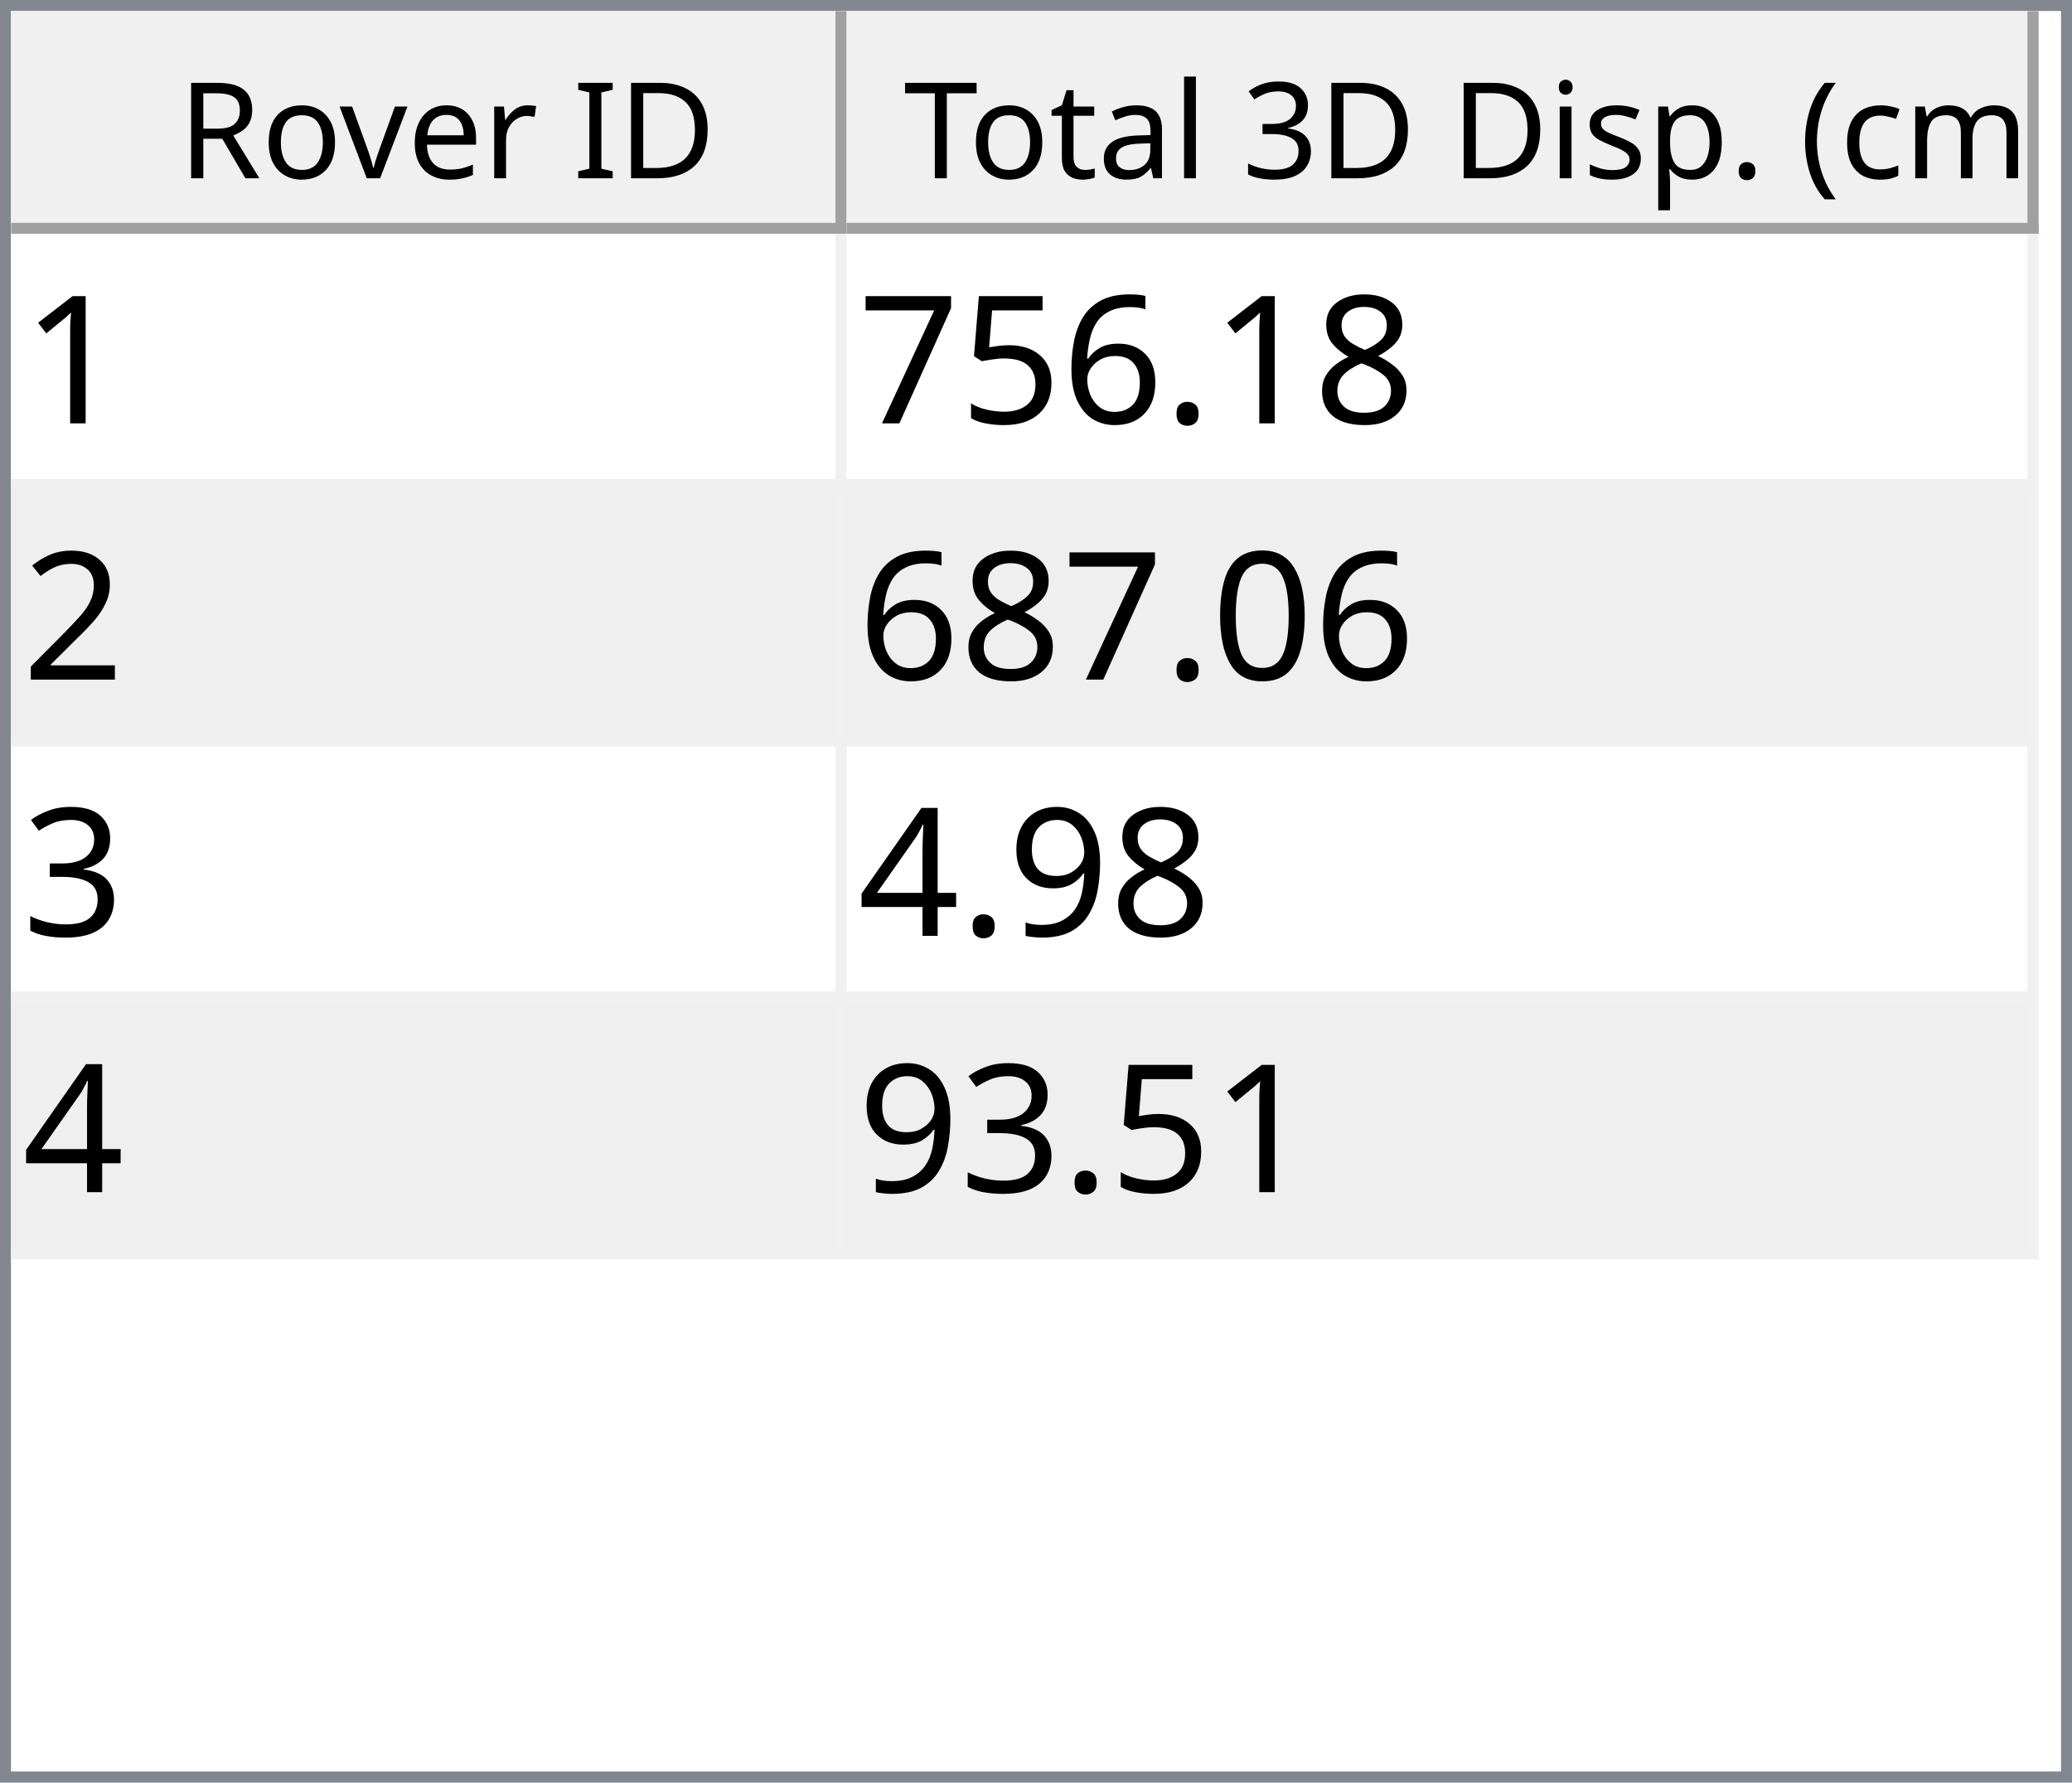
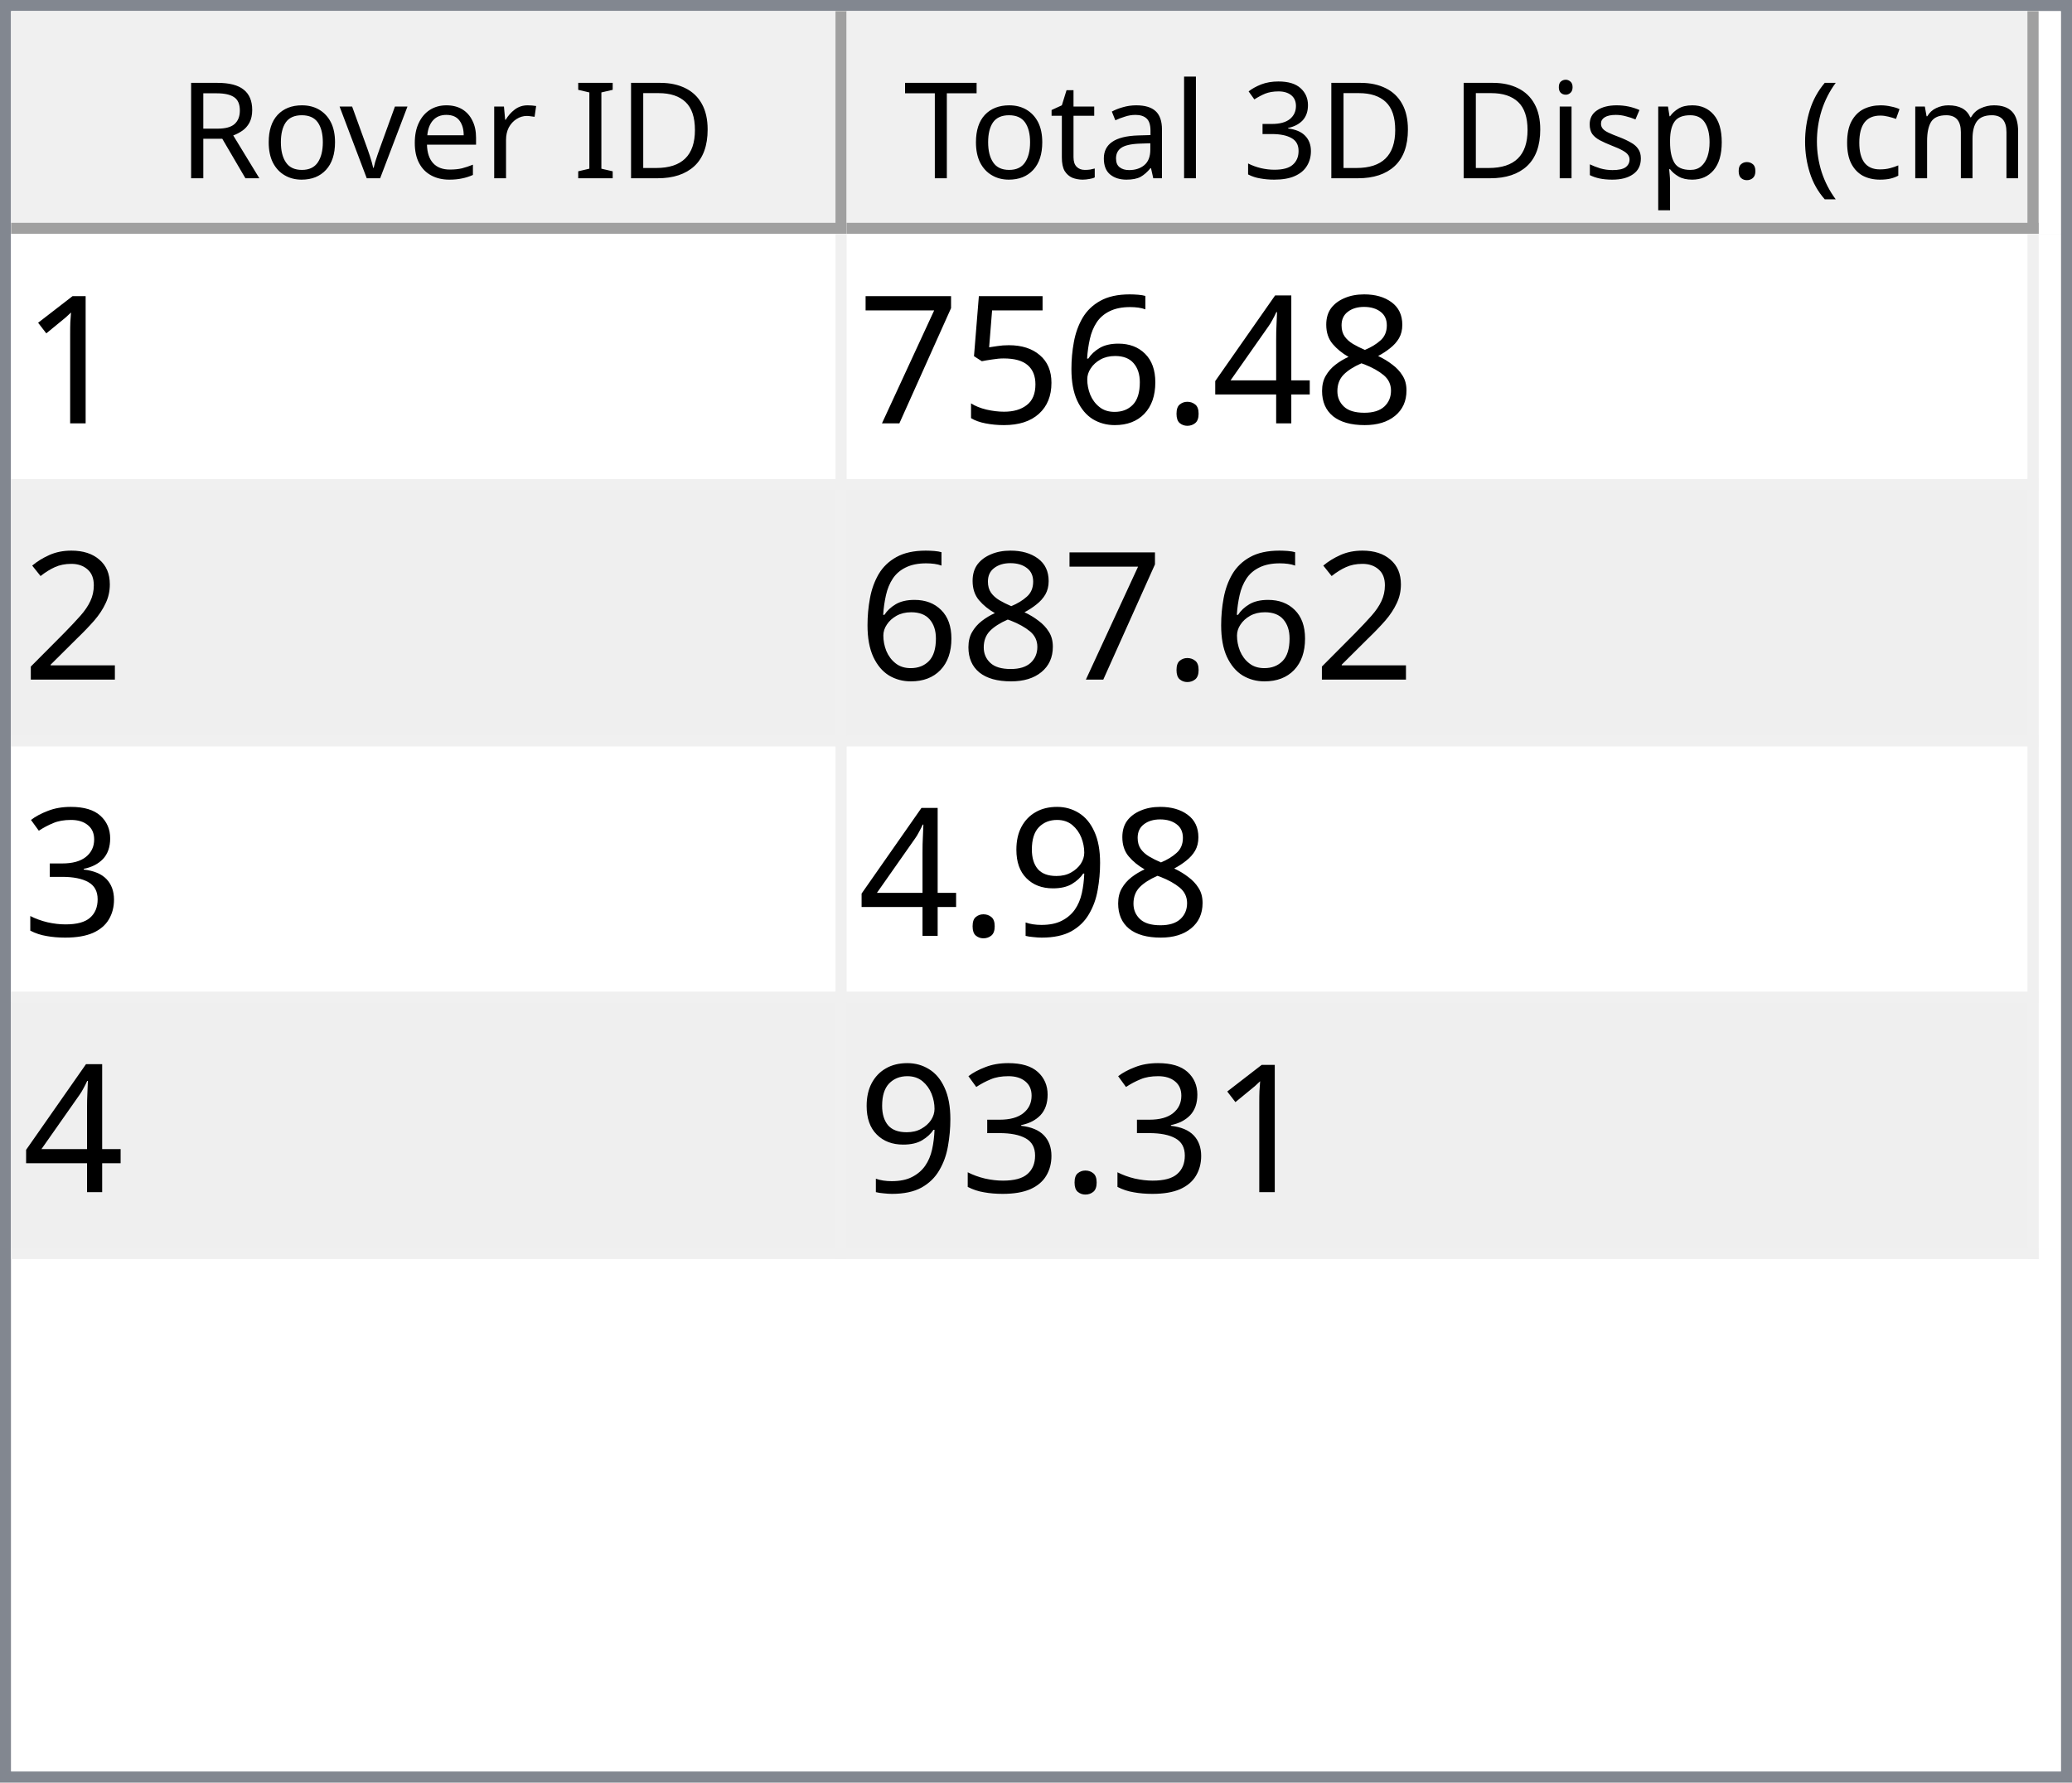
<svg xmlns="http://www.w3.org/2000/svg" style="fill-opacity:1; color-rendering:auto; color-interpolation:auto; text-rendering:auto; stroke:black; stroke-linecap:square; stroke-miterlimit:10; shape-rendering:auto; stroke-opacity:1; fill:black; stroke-dasharray:none; font-weight:normal; stroke-width:1; font-family:'Dialog'; font-style:normal; stroke-linejoin:miter; font-size:12px; stroke-dashoffset:0; image-rendering:auto;" width="186" height="160">
  <defs id="genericDefs" />
  <g>
    <defs id="defs1">
      <clipPath clipPathUnits="userSpaceOnUse" id="clipPath1">
        <path d="M0 0 L186 0 L186 160 L0 160 L0 0 Z" />
      </clipPath>
      <clipPath clipPathUnits="userSpaceOnUse" id="clipPath2">
        <path d="M0 0 L0 160 L186 160 L186 0 Z" />
      </clipPath>
      <clipPath clipPathUnits="userSpaceOnUse" id="clipPath3">
        <path d="M0 0 L0 20 L184 20 L184 0 Z" />
      </clipPath>
      <clipPath clipPathUnits="userSpaceOnUse" id="clipPath4">
        <path d="M0 0 L0 20 L75 20 L75 0 Z" />
      </clipPath>
      <clipPath clipPathUnits="userSpaceOnUse" id="clipPath5">
        <path d="M1 1 L1 19 L74 19 L74 1 Z" />
      </clipPath>
      <clipPath clipPathUnits="userSpaceOnUse" id="clipPath6">
        <path d="M0 0 L0 18 L73 18 L73 0 Z" />
      </clipPath>
      <clipPath clipPathUnits="userSpaceOnUse" id="clipPath7">
        <path d="M-0.5 -0.5 L-0.5 19.5 L74.5 19.5 L74.5 -0.5 Z" />
      </clipPath>
      <clipPath clipPathUnits="userSpaceOnUse" id="clipPath8">
        <path d="M0 0 L0 20 L107 20 L107 0 Z" />
      </clipPath>
      <clipPath clipPathUnits="userSpaceOnUse" id="clipPath9">
        <path d="M1 1 L1 19 L106 19 L106 1 Z" />
      </clipPath>
      <clipPath clipPathUnits="userSpaceOnUse" id="clipPath10">
        <path d="M0 0 L0 18 L105 18 L105 0 Z" />
      </clipPath>
      <clipPath clipPathUnits="userSpaceOnUse" id="clipPath11">
        <path d="M-0.5 -0.5 L-0.5 19.5 L106.5 19.5 L106.5 -0.5 Z" />
      </clipPath>
      <clipPath clipPathUnits="userSpaceOnUse" id="clipPath12">
        <path d="M0 0 L0 138 L184 138 L184 0 Z" />
      </clipPath>
      <clipPath clipPathUnits="userSpaceOnUse" id="clipPath13">
        <path d="M0 0 L0 92 L182 92 L182 0 Z" />
      </clipPath>
      <clipPath clipPathUnits="userSpaceOnUse" id="clipPath14">
        <path d="M-0.5 -0.5 L-0.5 91.5 L181.5 91.5 L181.5 -0.5 Z" />
      </clipPath>
      <clipPath clipPathUnits="userSpaceOnUse" id="clipPath15">
        <path d="M0 0 L0 22 L74 22 L74 0 Z" />
      </clipPath>
      <clipPath clipPathUnits="userSpaceOnUse" id="clipPath16">
        <path d="M0 0 L0 22 L106 22 L106 0 Z" />
      </clipPath>
      <font horiz-adv-x="64.551" id="font1">
        <font-face ascent="107.91" descent="25.098" units-per-em="100" style="font-style:normal; font-family:Segoe UI; font-weight:normal;" />
        <missing-glyph horiz-adv-x="64.551" d="M8.109 0 L8.109 68.266 L56.453 68.266 L56.453 0 L8.109 0 ZM15.328 7.234 L49.219 7.234 L49.219 61.031 L15.328 61.031 L15.328 7.234 Z" />
        <glyph unicode="D" horiz-adv-x="70.117" d="M9.188 0 L9.188 70.016 L28.516 70.016 Q65.531 70.016 65.531 35.891 Q65.531 19.672 55.25 9.836 Q44.969 0 27.734 0 L9.188 0 ZM17.391 62.594 L17.391 7.422 L27.828 7.422 Q41.609 7.422 49.273 14.797 Q56.938 22.172 56.938 35.688 Q56.938 62.594 28.328 62.594 L17.391 62.594 Z" />
        <glyph unicode="I" horiz-adv-x="26.611" d="M17.391 0 L9.188 0 L9.188 70.016 L17.391 70.016 L17.391 0 Z" />
        <glyph unicode=" " horiz-adv-x="27.393" d="" />
        <glyph unicode="r" horiz-adv-x="34.766" d="M34.188 41.891 Q32.078 43.5 28.125 43.5 Q23 43.5 19.555 38.672 Q16.109 33.844 16.109 25.484 L16.109 0 L8.109 0 L8.109 50 L16.109 50 L16.109 39.703 L16.312 39.703 Q18.016 44.969 21.531 47.922 Q25.047 50.875 29.391 50.875 Q32.516 50.875 34.188 50.203 L34.188 41.891 Z" />
        <glyph unicode="e" horiz-adv-x="52.295" d="M48.297 23 L12.984 23 Q13.188 14.656 17.484 10.109 Q21.781 5.562 29.297 5.562 Q37.75 5.562 44.828 11.141 L44.828 3.609 Q38.234 -1.172 27.391 -1.172 Q16.797 -1.172 10.742 5.641 Q4.688 12.453 4.688 24.812 Q4.688 36.469 11.305 43.82 Q17.922 51.172 27.734 51.172 Q37.547 51.172 42.922 44.828 Q48.297 38.484 48.297 27.203 L48.297 23 ZM40.094 29.781 Q40.047 36.719 36.75 40.578 Q33.453 44.438 27.594 44.438 Q21.922 44.438 17.969 40.383 Q14.016 36.328 13.094 29.781 L40.094 29.781 Z" />
        <glyph unicode="v" horiz-adv-x="47.9" d="M47.406 50 L27.484 0 L19.625 0 L0.688 50 L9.469 50 L22.172 13.672 Q23.578 9.672 23.922 6.688 L24.125 6.688 Q24.609 10.453 25.688 13.484 L38.969 50 L47.406 50 Z" />
        <glyph unicode="o" horiz-adv-x="58.594" d="M29 -1.172 Q17.922 -1.172 11.305 5.836 Q4.688 12.844 4.688 24.422 Q4.688 37.016 11.57 44.094 Q18.453 51.172 30.172 51.172 Q41.359 51.172 47.633 44.289 Q53.906 37.406 53.906 25.203 Q53.906 13.234 47.141 6.031 Q40.375 -1.172 29 -1.172 ZM29.594 44.438 Q21.875 44.438 17.383 39.188 Q12.891 33.938 12.891 24.703 Q12.891 15.828 17.43 10.695 Q21.969 5.562 29.594 5.562 Q37.359 5.562 41.531 10.594 Q45.703 15.625 45.703 24.906 Q45.703 34.281 41.531 39.359 Q37.359 44.438 29.594 44.438 Z" />
        <glyph unicode="R" horiz-adv-x="59.814" d="M59.375 0 L49.609 0 L37.891 19.625 Q36.281 22.359 34.766 24.289 Q33.25 26.219 31.664 27.438 Q30.078 28.656 28.25 29.219 Q26.422 29.781 24.125 29.781 L17.391 29.781 L17.391 0 L9.188 0 L9.188 70.016 L30.078 70.016 Q34.672 70.016 38.555 68.867 Q42.438 67.719 45.289 65.375 Q48.141 63.031 49.758 59.547 Q51.375 56.062 51.375 51.375 Q51.375 47.703 50.273 44.656 Q49.172 41.609 47.148 39.211 Q45.125 36.812 42.266 35.133 Q39.406 33.453 35.844 32.516 L35.844 32.328 Q37.594 31.547 38.891 30.547 Q40.188 29.547 41.359 28.18 Q42.531 26.812 43.68 25.078 Q44.828 23.344 46.234 21.047 L59.375 0 ZM17.391 62.594 L17.391 37.203 L28.516 37.203 Q31.594 37.203 34.203 38.133 Q36.812 39.062 38.719 40.797 Q40.625 42.531 41.703 45.047 Q42.781 47.562 42.781 50.688 Q42.781 56.297 39.141 59.445 Q35.5 62.594 28.609 62.594 L17.391 62.594 Z" />
        <glyph unicode=")" horiz-adv-x="30.176" d="M8.297 -15.922 L1.172 -15.922 Q16.406 2.344 16.406 26.812 Q16.406 51.469 1.078 70.016 L8.297 70.016 Q23.531 52.156 23.531 26.703 Q23.531 1.375 8.297 -15.922 Z" />
        <glyph unicode="m" horiz-adv-x="86.133" d="M79.109 0 L71.094 0 L71.094 28.719 Q71.094 37.016 68.531 40.727 Q65.969 44.438 59.906 44.438 Q54.781 44.438 51.195 39.75 Q47.609 35.062 47.609 28.516 L47.609 0 L39.594 0 L39.594 29.688 Q39.594 44.438 28.219 44.438 Q22.953 44.438 19.531 40.016 Q16.109 35.594 16.109 28.516 L16.109 0 L8.109 0 L8.109 50 L16.109 50 L16.109 42.094 L16.312 42.094 Q21.625 51.172 31.844 51.172 Q36.969 51.172 40.773 48.312 Q44.578 45.453 46 40.828 Q51.562 51.172 62.594 51.172 Q79.109 51.172 79.109 30.812 L79.109 0 Z" />
        <glyph unicode="c" horiz-adv-x="46.191" d="M42.188 2.297 Q36.422 -1.172 28.516 -1.172 Q17.828 -1.172 11.258 5.789 Q4.688 12.75 4.688 23.828 Q4.688 36.188 11.766 43.68 Q18.844 51.172 30.672 51.172 Q37.25 51.172 42.281 48.734 L42.281 40.531 Q36.719 44.438 30.375 44.438 Q22.703 44.438 17.797 38.945 Q12.891 33.453 12.891 24.516 Q12.891 15.719 17.508 10.641 Q22.125 5.562 29.891 5.562 Q36.422 5.562 42.188 9.906 L42.188 2.297 Z" />
        <glyph unicode="(" horiz-adv-x="30.176" d="M29.109 -15.922 L21.969 -15.922 Q6.844 1.375 6.844 26.703 Q6.844 52.156 21.969 70.016 L29.203 70.016 Q13.875 51.469 13.875 26.812 Q13.875 2.344 29.109 -15.922 Z" />
        <glyph unicode="." horiz-adv-x="21.68" d="M10.891 -1.078 Q8.641 -1.078 7.055 0.539 Q5.469 2.156 5.469 4.391 Q5.469 6.641 7.055 8.273 Q8.641 9.906 10.891 9.906 Q13.188 9.906 14.797 8.273 Q16.406 6.641 16.406 4.391 Q16.406 2.156 14.797 0.539 Q13.188 -1.078 10.891 -1.078 Z" />
        <glyph unicode="p" horiz-adv-x="58.789" d="M16.312 7.234 L16.109 7.234 L16.109 -23 L8.109 -23 L8.109 50 L16.109 50 L16.109 41.219 L16.312 41.219 Q22.219 51.172 33.594 51.172 Q43.266 51.172 48.688 44.461 Q54.109 37.75 54.109 26.469 Q54.109 13.922 48 6.375 Q41.891 -1.172 31.297 -1.172 Q21.578 -1.172 16.312 7.234 ZM16.109 27.391 L16.109 20.406 Q16.109 14.203 20.141 9.883 Q24.172 5.562 30.375 5.562 Q37.641 5.562 41.773 11.133 Q45.906 16.703 45.906 26.609 Q45.906 34.969 42.047 39.703 Q38.188 44.438 31.594 44.438 Q24.609 44.438 20.359 39.578 Q16.109 34.719 16.109 27.391 Z" />
        <glyph unicode="s" horiz-adv-x="42.432" d="M5.078 1.812 L5.078 10.406 Q11.625 5.562 19.484 5.562 Q30.031 5.562 30.031 12.594 Q30.031 14.594 29.125 15.992 Q28.219 17.391 26.68 18.461 Q25.141 19.531 23.07 20.383 Q21 21.234 18.609 22.172 Q15.281 23.484 12.766 24.828 Q10.25 26.172 8.57 27.859 Q6.891 29.547 6.031 31.695 Q5.172 33.844 5.172 36.719 Q5.172 40.234 6.789 42.945 Q8.406 45.656 11.086 47.484 Q13.766 49.312 17.211 50.242 Q20.656 51.172 24.312 51.172 Q30.812 51.172 35.938 48.922 L35.938 40.828 Q30.422 44.438 23.25 44.438 Q21 44.438 19.195 43.922 Q17.391 43.406 16.094 42.477 Q14.797 41.547 14.086 40.258 Q13.375 38.969 13.375 37.406 Q13.375 35.453 14.086 34.133 Q14.797 32.812 16.164 31.789 Q17.531 30.766 19.484 29.938 Q21.438 29.109 23.922 28.125 Q27.25 26.859 29.883 25.516 Q32.516 24.172 34.375 22.484 Q36.234 20.797 37.234 18.602 Q38.234 16.406 38.234 13.375 Q38.234 9.672 36.602 6.938 Q34.969 4.203 32.234 2.398 Q29.5 0.594 25.93 -0.289 Q22.359 -1.172 18.453 -1.172 Q10.75 -1.172 5.078 1.812 Z" />
        <glyph unicode="i" horiz-adv-x="24.219" d="M12.203 62.703 Q10.062 62.703 8.547 64.164 Q7.031 65.625 7.031 67.875 Q7.031 70.125 8.547 71.609 Q10.062 73.094 12.203 73.094 Q14.406 73.094 15.945 71.609 Q17.484 70.125 17.484 67.875 Q17.484 65.719 15.945 64.211 Q14.406 62.703 12.203 62.703 ZM16.109 0 L8.109 0 L8.109 50 L16.109 50 L16.109 0 Z" />
        <glyph unicode="3" horiz-adv-x="53.906" d="M46.531 19.828 Q46.531 15.094 44.75 11.211 Q42.969 7.328 39.719 4.57 Q36.469 1.812 31.93 0.297 Q27.391 -1.219 21.922 -1.219 Q11.922 -1.219 6 2.594 L6 11.188 Q13.094 5.609 22.219 5.609 Q25.875 5.609 28.828 6.539 Q31.781 7.469 33.906 9.227 Q36.031 10.984 37.18 13.477 Q38.328 15.969 38.328 19.094 Q38.328 32.812 18.797 32.812 L12.984 32.812 L12.984 39.594 L18.5 39.594 Q35.797 39.594 35.797 52.484 Q35.797 64.406 22.609 64.406 Q15.188 64.406 8.688 59.422 L8.688 67.188 Q15.375 71.188 24.609 71.188 Q29 71.188 32.57 69.969 Q36.141 68.75 38.68 66.555 Q41.219 64.359 42.609 61.281 Q44 58.203 44 54.5 Q44 40.672 30.031 36.719 L30.031 36.531 Q33.594 36.141 36.625 34.797 Q39.656 33.453 41.852 31.305 Q44.047 29.156 45.289 26.25 Q46.531 23.344 46.531 19.828 Z" />
        <glyph unicode="l" horiz-adv-x="24.219" d="M16.109 0 L8.109 0 L8.109 74.031 L16.109 74.031 L16.109 0 Z" />
        <glyph unicode="a" horiz-adv-x="50.879" d="M43.891 0 L35.891 0 L35.891 7.812 L35.688 7.812 Q30.469 -1.172 20.312 -1.172 Q12.844 -1.172 8.617 2.781 Q4.391 6.734 4.391 13.281 Q4.391 27.297 20.906 29.594 L35.891 31.688 Q35.891 44.438 25.594 44.438 Q16.547 44.438 9.281 38.281 L9.281 46.484 Q16.656 51.172 26.266 51.172 Q43.891 51.172 43.891 32.516 L43.891 0 ZM35.891 25.297 L23.828 23.641 Q18.266 22.859 15.43 20.875 Q12.594 18.891 12.594 13.875 Q12.594 10.203 15.211 7.883 Q17.828 5.562 22.172 5.562 Q28.125 5.562 32.008 9.742 Q35.891 13.922 35.891 20.312 L35.891 25.297 Z" />
        <glyph unicode="t" horiz-adv-x="33.887" d="M31.297 0.484 Q28.469 -1.078 23.828 -1.078 Q10.688 -1.078 10.688 13.578 L10.688 43.172 L2.094 43.172 L2.094 50 L10.688 50 L10.688 62.203 L18.703 64.797 L18.703 50 L31.297 50 L31.297 43.172 L18.703 43.172 L18.703 14.984 Q18.703 9.969 20.414 7.82 Q22.125 5.672 26.078 5.672 Q29.109 5.672 31.297 7.328 L31.297 0.484 Z" />
        <glyph unicode="T" horiz-adv-x="52.393" d="M50.594 62.594 L30.375 62.594 L30.375 0 L22.172 0 L22.172 62.594 L2 62.594 L2 70.016 L50.594 70.016 L50.594 62.594 Z" />
      </font>
      <font horiz-adv-x="75.0" id="font2">
        <font-face ascent="100.537" descent="21.973" units-per-em="100" style="font-style:normal; font-family:sans-serif; font-weight:normal;" />
        <missing-glyph horiz-adv-x="75.0" d="M12.5 0 L12.5 62.5 L62.5 62.5 L62.5 0 L12.5 0 ZM14.062 1.562 L60.938 1.562 L60.938 60.938 L14.062 60.938 L14.062 1.562 Z" />
        <glyph unicode="1" horiz-adv-x="55.615" d="M37.25 0 L28.469 0 L28.469 56 Q25.297 52.984 20.141 49.953 Q14.984 46.922 10.891 45.406 L10.891 53.906 Q18.266 57.375 23.781 62.305 Q29.297 67.234 31.594 71.875 L37.25 71.875 L37.25 0 Z" />
        <glyph unicode="8" horiz-adv-x="55.615" d="M17.672 38.812 Q12.203 40.828 9.57 44.539 Q6.938 48.25 6.938 53.422 Q6.938 61.234 12.555 66.555 Q18.172 71.875 27.484 71.875 Q36.859 71.875 42.578 66.43 Q48.297 60.984 48.297 53.172 Q48.297 48.188 45.68 44.508 Q43.062 40.828 37.75 38.812 Q44.344 36.672 47.781 31.883 Q51.219 27.094 51.219 20.453 Q51.219 11.281 44.727 5.031 Q38.234 -1.219 27.641 -1.219 Q17.047 -1.219 10.547 5.055 Q4.047 11.328 4.047 20.703 Q4.047 27.688 7.594 32.398 Q11.141 37.109 17.672 38.812 ZM15.922 53.719 Q15.922 48.641 19.195 45.414 Q22.469 42.188 27.688 42.188 Q32.766 42.188 36.016 45.383 Q39.266 48.578 39.266 53.219 Q39.266 58.062 35.914 61.359 Q32.562 64.656 27.594 64.656 Q22.562 64.656 19.242 61.43 Q15.922 58.203 15.922 53.719 ZM13.094 20.656 Q13.094 16.891 14.875 13.375 Q16.656 9.859 20.172 7.93 Q23.688 6 27.734 6 Q34.031 6 38.133 10.055 Q42.234 14.109 42.234 20.359 Q42.234 26.703 38.016 30.859 Q33.797 35.016 27.438 35.016 Q21.234 35.016 17.164 30.914 Q13.094 26.812 13.094 20.656 Z" />
+         <glyph unicode="4" horiz-adv-x="55.615" d="M32.328 0 L32.328 17.141 L1.266 17.141 L1.266 25.203 L33.938 71.578 L41.109 71.578 L41.109 25.203 L50.781 25.203 L50.781 17.141 L41.109 17.141 L41.109 0 L32.328 0 ZM32.328 25.203 L32.328 57.469 L9.906 25.203 L32.328 25.203 Z" />
        <glyph unicode="." horiz-adv-x="27.783" d="M9.078 0 L9.078 10.016 L19.094 10.016 L19.094 0 L9.078 0 Z" />
        <glyph unicode="6" horiz-adv-x="55.615" d="M49.75 54.047 L41.016 53.375 Q39.844 58.547 37.703 60.891 Q34.125 64.656 28.906 64.656 Q24.703 64.656 21.531 62.312 Q17.391 59.281 14.992 53.469 Q12.594 47.656 12.5 36.922 Q15.672 41.75 20.266 44.094 Q24.859 46.438 29.891 46.438 Q38.672 46.438 44.852 39.969 Q51.031 33.5 51.031 23.25 Q51.031 16.5 48.125 10.719 Q45.219 4.938 40.141 1.859 Q35.062 -1.219 28.609 -1.219 Q17.625 -1.219 10.695 6.859 Q3.766 14.938 3.766 33.5 Q3.766 54.25 11.422 63.672 Q18.109 71.875 29.438 71.875 Q37.891 71.875 43.289 67.141 Q48.688 62.406 49.75 54.047 ZM13.875 23.188 Q13.875 18.656 15.797 14.508 Q17.719 10.359 21.188 8.18 Q24.656 6 28.469 6 Q34.031 6 38.039 10.492 Q42.047 14.984 42.047 22.703 Q42.047 30.125 38.086 34.398 Q34.125 38.672 28.125 38.672 Q22.172 38.672 18.023 34.398 Q13.875 30.125 13.875 23.188 Z" />
        <glyph unicode="5" horiz-adv-x="55.615" d="M4.156 18.75 L13.375 19.531 Q14.406 12.797 18.141 9.398 Q21.875 6 27.156 6 Q33.5 6 37.891 10.789 Q42.281 15.578 42.281 23.484 Q42.281 31 38.062 35.352 Q33.844 39.703 27 39.703 Q22.75 39.703 19.336 37.773 Q15.922 35.844 13.969 32.766 L5.719 33.844 L12.641 70.609 L48.25 70.609 L48.25 62.203 L19.672 62.203 L15.828 42.969 Q22.266 47.469 29.344 47.469 Q38.719 47.469 45.164 40.969 Q51.609 34.469 51.609 24.266 Q51.609 14.547 45.953 7.469 Q39.062 -1.219 27.156 -1.219 Q17.391 -1.219 11.211 4.25 Q5.031 9.719 4.156 18.75 Z" />
        <glyph unicode="7" horiz-adv-x="55.615" d="M4.734 62.203 L4.734 70.656 L51.078 70.656 L51.078 63.812 Q44.234 56.547 37.523 44.484 Q30.812 32.422 27.156 19.672 Q24.516 10.688 23.781 0 L14.75 0 Q14.891 8.453 18.062 20.414 Q21.234 32.375 27.172 43.484 Q33.109 54.594 39.797 62.203 L4.734 62.203 Z" />
        <glyph unicode="2" horiz-adv-x="55.615" d="M50.344 8.453 L50.344 0 L3.031 0 Q2.938 3.172 4.047 6.109 Q5.859 10.938 9.836 15.625 Q13.812 20.312 21.344 26.469 Q33.016 36.031 37.117 41.625 Q41.219 47.219 41.219 52.203 Q41.219 57.422 37.477 61.008 Q33.734 64.594 27.734 64.594 Q21.391 64.594 17.578 60.789 Q13.766 56.984 13.719 50.25 L4.688 51.172 Q5.609 61.281 11.664 66.578 Q17.719 71.875 27.938 71.875 Q38.234 71.875 44.242 66.164 Q50.25 60.453 50.25 52 Q50.25 47.703 48.492 43.555 Q46.734 39.406 42.656 34.812 Q38.578 30.219 29.109 22.219 Q21.188 15.578 18.945 13.211 Q16.703 10.844 15.234 8.453 L50.344 8.453 Z" />
-         <glyph unicode="0" horiz-adv-x="55.615" d="M4.156 35.297 Q4.156 48 6.766 55.742 Q9.375 63.484 14.523 67.68 Q19.672 71.875 27.484 71.875 Q33.25 71.875 37.594 69.555 Q41.938 67.234 44.773 62.867 Q47.609 58.5 49.219 52.227 Q50.828 45.953 50.828 35.297 Q50.828 22.703 48.242 14.969 Q45.656 7.234 40.508 3.008 Q35.359 -1.219 27.484 -1.219 Q17.141 -1.219 11.234 6.203 Q4.156 15.141 4.156 35.297 ZM13.188 35.297 Q13.188 17.672 17.312 11.836 Q21.438 6 27.484 6 Q33.547 6 37.672 11.859 Q41.797 17.719 41.797 35.297 Q41.797 52.984 37.672 58.789 Q33.547 64.594 27.391 64.594 Q21.344 64.594 17.719 59.469 Q13.188 52.938 13.188 35.297 Z" />
        <glyph unicode="3" horiz-adv-x="55.615" d="M4.203 18.891 L12.984 20.062 Q14.5 12.594 18.141 9.297 Q21.781 6 27 6 Q33.203 6 37.477 10.297 Q41.75 14.594 41.75 20.953 Q41.75 27 37.797 30.93 Q33.844 34.859 27.734 34.859 Q25.25 34.859 21.531 33.891 L22.516 41.609 Q23.391 41.5 23.922 41.5 Q29.547 41.5 34.039 44.43 Q38.531 47.359 38.531 53.469 Q38.531 58.297 35.258 61.477 Q31.984 64.656 26.812 64.656 Q21.688 64.656 18.266 61.43 Q14.844 58.203 13.875 51.766 L5.078 53.328 Q6.688 62.156 12.398 67.016 Q18.109 71.875 26.609 71.875 Q32.469 71.875 37.398 69.359 Q42.328 66.844 44.945 62.5 Q47.562 58.156 47.562 53.266 Q47.562 48.641 45.07 44.828 Q42.578 41.016 37.703 38.766 Q44.047 37.312 47.562 32.695 Q51.078 28.078 51.078 21.141 Q51.078 11.766 44.242 5.25 Q37.406 -1.266 26.953 -1.266 Q17.531 -1.266 11.305 4.352 Q5.078 9.969 4.203 18.891 Z" />
        <glyph unicode="9" horiz-adv-x="55.615" d="M5.469 16.547 L13.922 17.328 Q14.984 11.375 18.016 8.688 Q21.047 6 25.781 6 Q29.828 6 32.883 7.859 Q35.938 9.719 37.891 12.82 Q39.844 15.922 41.164 21.195 Q42.484 26.469 42.484 31.938 Q42.484 32.516 42.438 33.688 Q39.797 29.5 35.234 26.883 Q30.672 24.266 25.344 24.266 Q16.453 24.266 10.305 30.711 Q4.156 37.156 4.156 47.703 Q4.156 58.594 10.578 65.234 Q17 71.875 26.656 71.875 Q33.641 71.875 39.43 68.117 Q45.219 64.359 48.219 57.398 Q51.219 50.438 51.219 37.25 Q51.219 23.531 48.242 15.406 Q45.266 7.281 39.383 3.031 Q33.5 -1.219 25.594 -1.219 Q17.188 -1.219 11.867 3.445 Q6.547 8.109 5.469 16.547 ZM41.453 48.141 Q41.453 55.719 37.43 60.156 Q33.406 64.594 27.734 64.594 Q21.875 64.594 17.531 59.812 Q13.188 55.031 13.188 47.406 Q13.188 40.578 17.312 36.305 Q21.438 32.031 27.484 32.031 Q33.594 32.031 37.523 36.305 Q41.453 40.578 41.453 48.141 Z" />
-         <glyph unicode="4" horiz-adv-x="55.615" d="M32.328 0 L32.328 17.141 L1.266 17.141 L1.266 25.203 L33.938 71.578 L41.109 71.578 L41.109 25.203 L50.781 25.203 L50.781 17.141 L41.109 17.141 L41.109 0 L32.328 0 ZM32.328 25.203 L32.328 57.469 L9.906 25.203 L32.328 25.203 Z" />
      </font>
    </defs>
    <g style="fill:white; stroke:white;">
      <rect x="0" y="0" width="186" style="clip-path:url(#clipPath1); stroke:none;" height="160" />
    </g>
    <g style="fill:white; text-rendering:optimizeSpeed; color-rendering:optimizeSpeed; image-rendering:optimizeSpeed; shape-rendering:crispEdges; stroke:white; color-interpolation:sRGB;">
      <rect x="0" width="186" height="160" y="0" style="stroke:none;" />
      <path style="stroke:none;" d="M0 160 L186 160 L186 0 L0 0 Z" />
    </g>
    <g style="fill:rgb(240,240,240); font-family:'Segoe UI'; stroke:rgb(240,240,240);">
      <rect x="0" y="0" width="186" style="clip-path:url(#clipPath2); stroke:none;" height="160" />
    </g>
    <g style="fill:rgb(130,135,144); font-family:'Segoe UI'; stroke:rgb(130,135,144);">
      <path d="M0 0 L186 0 L186 160 L0 160 L0 0 ZM1 1 L185 1 L185 159 L1 159 L1 1 Z" style="fill-rule:evenodd; clip-path:url(#clipPath2); stroke:none;" />
    </g>
    <g style="fill:white; font-family:'Segoe UI'; stroke:white;" transform="translate(1,1)">
      <rect x="0" y="0" width="184" style="clip-path:url(#clipPath3); stroke:none;" height="20" />
    </g>
    <g style="fill:rgb(240,240,240); font-family:'Segoe UI'; stroke:rgb(240,240,240);" transform="translate(1,1)">
      <rect x="0" y="0" width="75" style="clip-path:url(#clipPath4); stroke:none;" height="20" />
    </g>
    <g style="font-family:'Segoe UI';" transform="translate(2,2)">
      <text x="14" xml:space="preserve" y="14" style="clip-path:url(#clipPath6); stroke:none;">Rover ID</text>
    </g>
    <g style="fill:rgb(160,160,160); font-family:'Segoe UI'; stroke:rgb(160,160,160); stroke-linejoin:bevel;" transform="translate(1.5,1.5)">
      <line x1="74" x2="74" y1="0" style="fill:none; clip-path:url(#clipPath7);" y2="19" />
    </g>
    <g style="fill:rgb(160,160,160); font-family:'Segoe UI'; stroke:rgb(160,160,160); stroke-linejoin:bevel;" transform="matrix(1,0,0,1,1,1) translate(0.5,0.5)">
      <line x1="0" x2="74" y1="19" style="fill:none; clip-path:url(#clipPath7);" y2="19" />
    </g>
    <g style="fill:rgb(240,240,240); font-family:'Segoe UI'; stroke:rgb(240,240,240);" transform="translate(76,1)">
      <rect x="0" y="0" width="107" style="clip-path:url(#clipPath8); stroke:none;" height="20" />
    </g>
    <g style="font-family:'Segoe UI';" transform="translate(77,2)">
      <text x="1" xml:space="preserve" y="14" style="clip-path:url(#clipPath10); stroke:none;"> Total 3D Disp. (cm)</text>
    </g>
    <g style="fill:rgb(160,160,160); font-family:'Segoe UI'; stroke:rgb(160,160,160); stroke-linejoin:bevel;" transform="translate(76.5,1.5)">
      <line x1="106" x2="106" y1="0" style="fill:none; clip-path:url(#clipPath11);" y2="19" />
    </g>
    <g style="fill:rgb(160,160,160); font-family:'Segoe UI'; stroke:rgb(160,160,160); stroke-linejoin:bevel;" transform="matrix(1,0,0,1,76,1) translate(0.5,0.5)">
      <line x1="0" x2="106" y1="19" style="fill:none; clip-path:url(#clipPath11);" y2="19" />
    </g>
    <g style="fill:white; font-family:'Segoe UI'; stroke:white;" transform="translate(1,21)">
      <rect x="0" y="0" width="184" style="clip-path:url(#clipPath12); stroke:none;" height="138" />
    </g>
    <g style="fill:rgb(240,240,240); font-size:16px; font-family:sans-serif; stroke:rgb(240,240,240);" transform="translate(1,21)">
      <rect x="0" y="0" width="182" style="clip-path:url(#clipPath13); stroke:none;" height="92" />
      <line transform="translate(0.5,0.5)" x1="0" x2="181" y1="22" style="clip-path:url(#clipPath14); fill:none; stroke-linejoin:bevel;" y2="22" />
    </g>
    <g transform="matrix(1,0,0,1,1,21) translate(0.5,0.5)" style="fill:rgb(240,240,240); font-size:16px; font-family:sans-serif; stroke:rgb(240,240,240); stroke-linejoin:bevel;">
      <line x1="0" x2="181" y1="45" style="fill:none; clip-path:url(#clipPath14);" y2="45" />
    </g>
    <g transform="matrix(1,0,0,1,1,21) translate(0.5,0.5)" style="fill:rgb(240,240,240); font-size:16px; font-family:sans-serif; stroke:rgb(240,240,240); stroke-linejoin:bevel;">
      <line x1="0" x2="181" y1="68" style="fill:none; clip-path:url(#clipPath14);" y2="68" />
    </g>
    <g transform="matrix(1,0,0,1,1,21) translate(0.5,0.5)" style="fill:rgb(240,240,240); font-size:16px; font-family:sans-serif; stroke:rgb(240,240,240); stroke-linejoin:bevel;">
      <line x1="0" x2="181" y1="91" style="fill:none; clip-path:url(#clipPath14);" y2="91" />
    </g>
    <g transform="matrix(1,0,0,1,1,21) translate(0.5,0.5)" style="fill:rgb(240,240,240); font-size:16px; font-family:sans-serif; stroke:rgb(240,240,240); stroke-linejoin:bevel;">
      <line x1="74" x2="74" y1="0" style="fill:none; clip-path:url(#clipPath14);" y2="91" />
    </g>
    <g transform="matrix(1,0,0,1,1,21) translate(0.5,0.5)" style="fill:rgb(240,240,240); font-size:16px; font-family:sans-serif; stroke:rgb(240,240,240); stroke-linejoin:bevel;">
      <line x1="181" x2="181" y1="0" style="fill:none; clip-path:url(#clipPath14);" y2="91" />
    </g>
    <g style="fill:white; font-size:16px; font-family:sans-serif; stroke:white;" transform="matrix(1,0,0,1,1,21)">
      <rect x="0" y="0" width="74" style="clip-path:url(#clipPath15); stroke:none;" height="22" />
      <text x="1" y="17" style="fill:black; clip-path:url(#clipPath15); stroke:none;" xml:space="preserve">1</text>
    </g>
    <g style="fill:white; font-size:16px; font-family:sans-serif; stroke:white;" transform="matrix(1,0,0,1,1,21) translate(75,0)">
      <rect x="0" y="0" width="106" style="clip-path:url(#clipPath16); stroke:none;" height="22" />
-       <text x="1" y="17" style="fill:black; clip-path:url(#clipPath16); stroke:none;" xml:space="preserve">756.18</text>
+       <text x="1" y="17" style="fill:black; clip-path:url(#clipPath16); stroke:none;" xml:space="preserve">756.48</text>
    </g>
    <g style="fill:rgb(239,239,239); font-size:16px; font-family:sans-serif; stroke:rgb(239,239,239);" transform="matrix(1,0,0,1,1,21) translate(0,23)">
      <rect x="0" y="0" width="74" style="clip-path:url(#clipPath15); stroke:none;" height="22" />
      <text x="1" y="17" style="fill:black; clip-path:url(#clipPath15); stroke:none;" xml:space="preserve">2</text>
    </g>
    <g style="fill:rgb(239,239,239); font-size:16px; font-family:sans-serif; stroke:rgb(239,239,239);" transform="matrix(1,0,0,1,1,21) translate(75,23)">
      <rect x="0" y="0" width="106" style="clip-path:url(#clipPath16); stroke:none;" height="22" />
-       <text x="1" y="17" style="fill:black; clip-path:url(#clipPath16); stroke:none;" xml:space="preserve">687.06</text>
+       <text x="1" y="17" style="fill:black; clip-path:url(#clipPath16); stroke:none;" xml:space="preserve">687.62</text>
    </g>
    <g style="fill:white; font-size:16px; font-family:sans-serif; stroke:white;" transform="matrix(1,0,0,1,1,21) translate(0,46)">
      <rect x="0" y="0" width="74" style="clip-path:url(#clipPath15); stroke:none;" height="22" />
      <text x="1" y="17" style="fill:black; clip-path:url(#clipPath15); stroke:none;" xml:space="preserve">3</text>
    </g>
    <g style="fill:white; font-size:16px; font-family:sans-serif; stroke:white;" transform="matrix(1,0,0,1,1,21) translate(75,46)">
      <rect x="0" y="0" width="106" style="clip-path:url(#clipPath16); stroke:none;" height="22" />
      <text x="1" y="17" style="fill:black; clip-path:url(#clipPath16); stroke:none;" xml:space="preserve">4.98</text>
    </g>
    <g style="fill:rgb(239,239,239); font-size:16px; font-family:sans-serif; stroke:rgb(239,239,239);" transform="matrix(1,0,0,1,1,21) translate(0,69)">
      <rect x="0" y="0" width="74" style="clip-path:url(#clipPath15); stroke:none;" height="22" />
      <text x="1" y="17" style="fill:black; clip-path:url(#clipPath15); stroke:none;" xml:space="preserve">4</text>
    </g>
    <g style="fill:rgb(239,239,239); font-size:16px; font-family:sans-serif; stroke:rgb(239,239,239);" transform="matrix(1,0,0,1,1,21) translate(75,69)">
      <rect x="0" y="0" width="106" style="clip-path:url(#clipPath16); stroke:none;" height="22" />
-       <text x="1" y="17" style="fill:black; clip-path:url(#clipPath16); stroke:none;" xml:space="preserve">93.51</text>
+       <text x="1" y="17" style="fill:black; clip-path:url(#clipPath16); stroke:none;" xml:space="preserve">93.31</text>
    </g>
  </g>
</svg>
